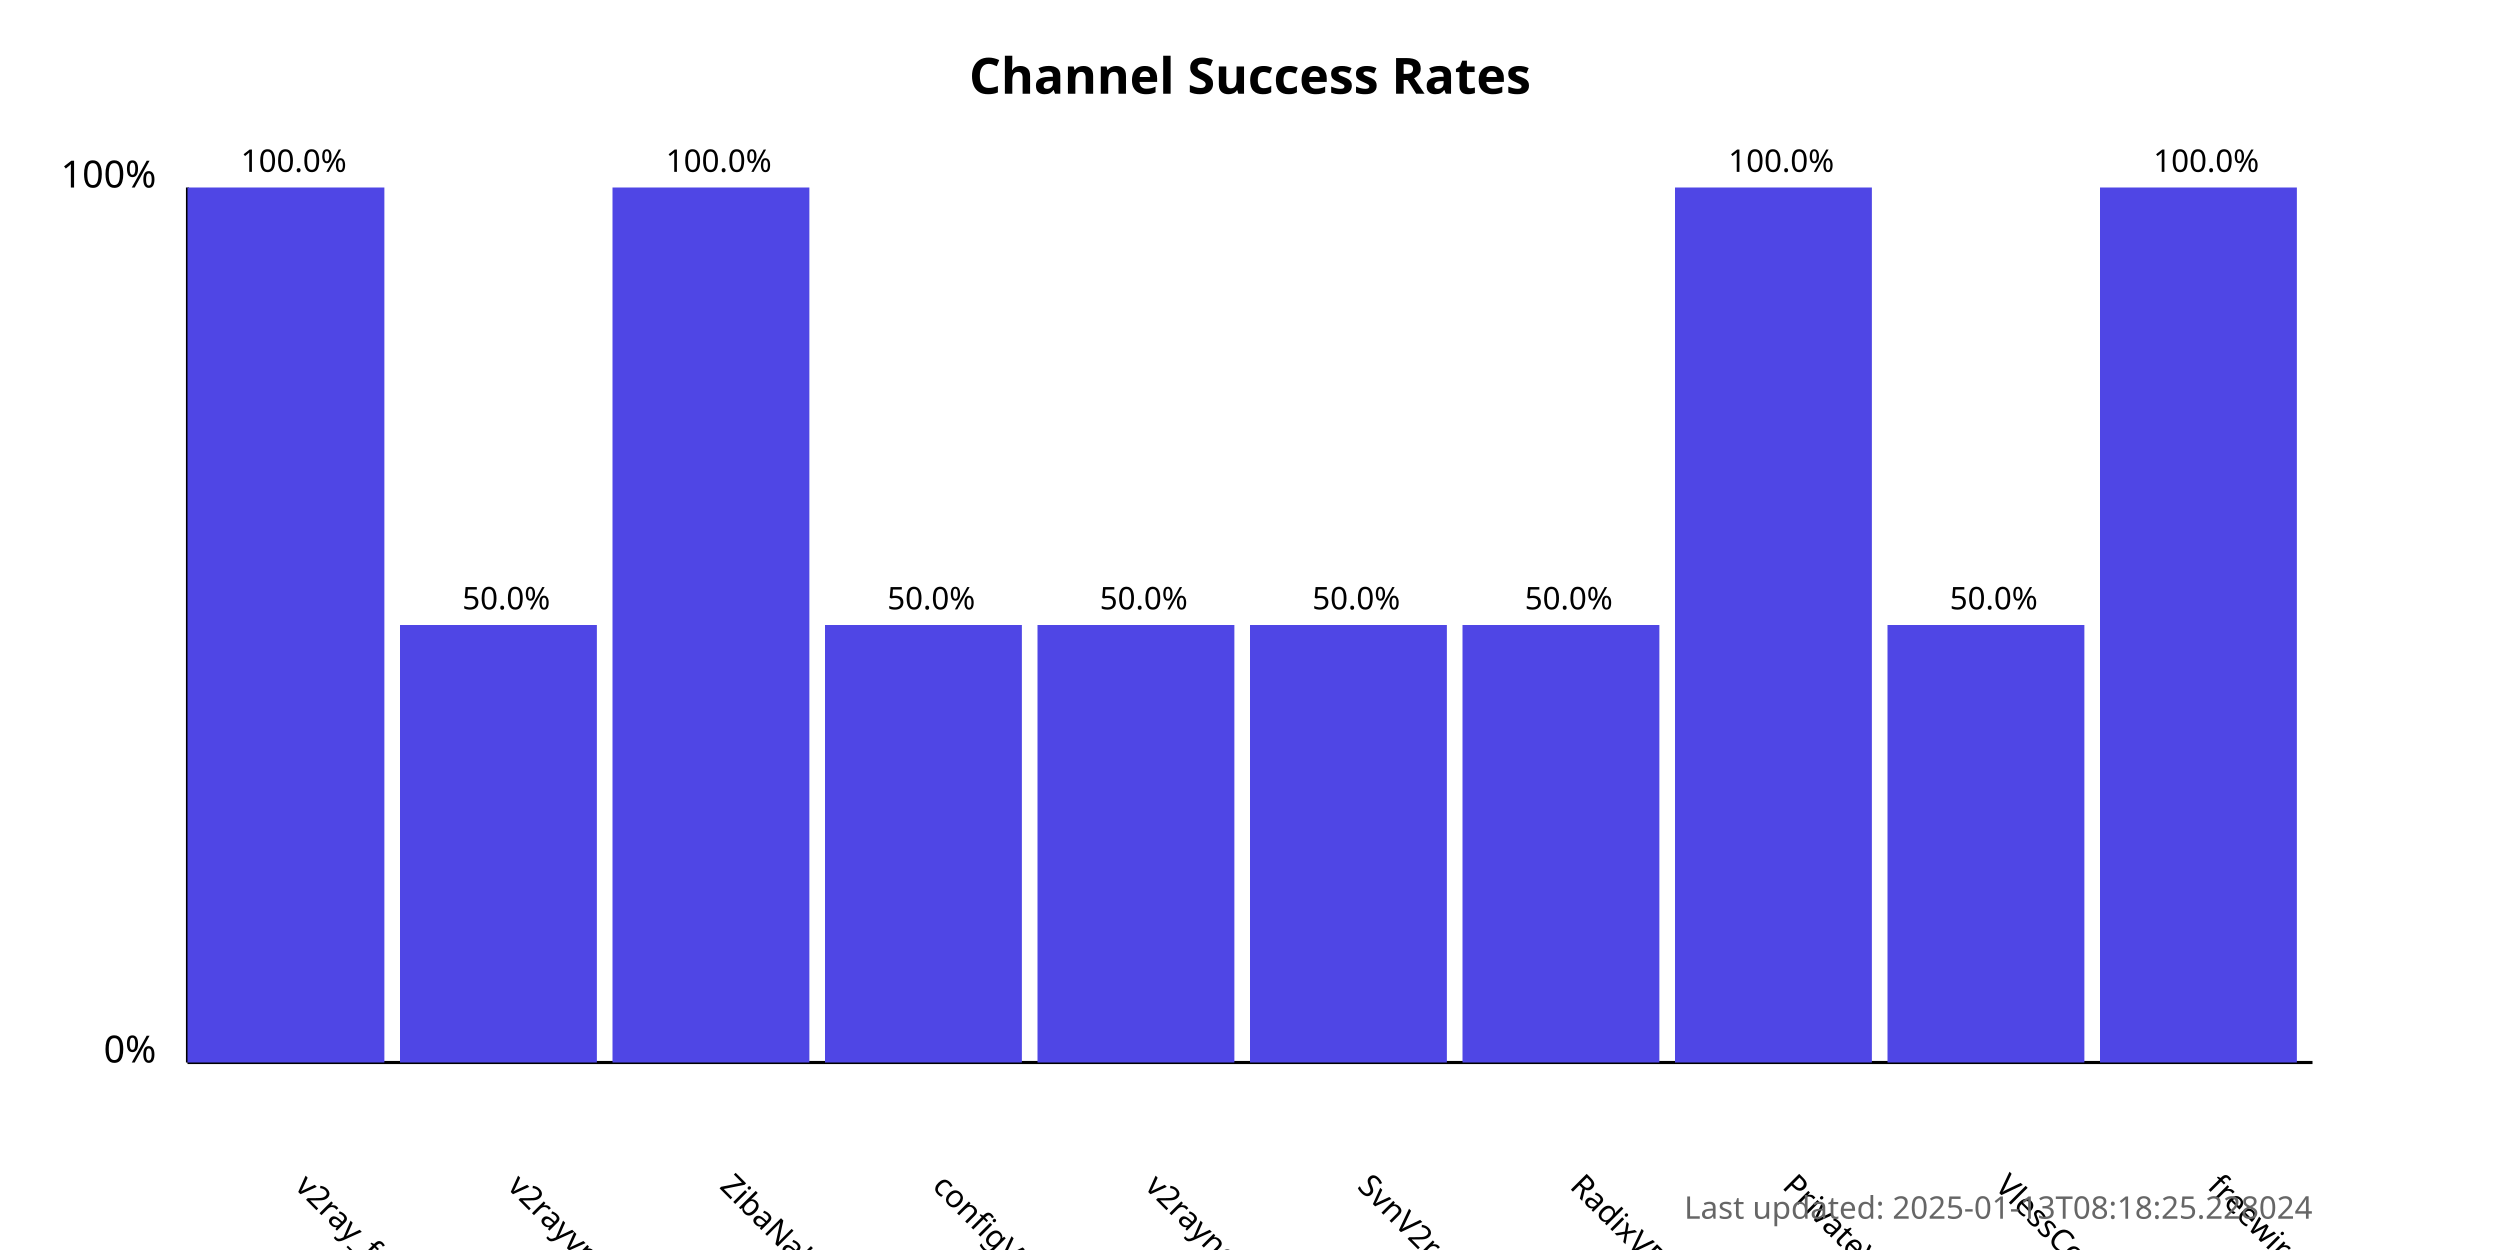
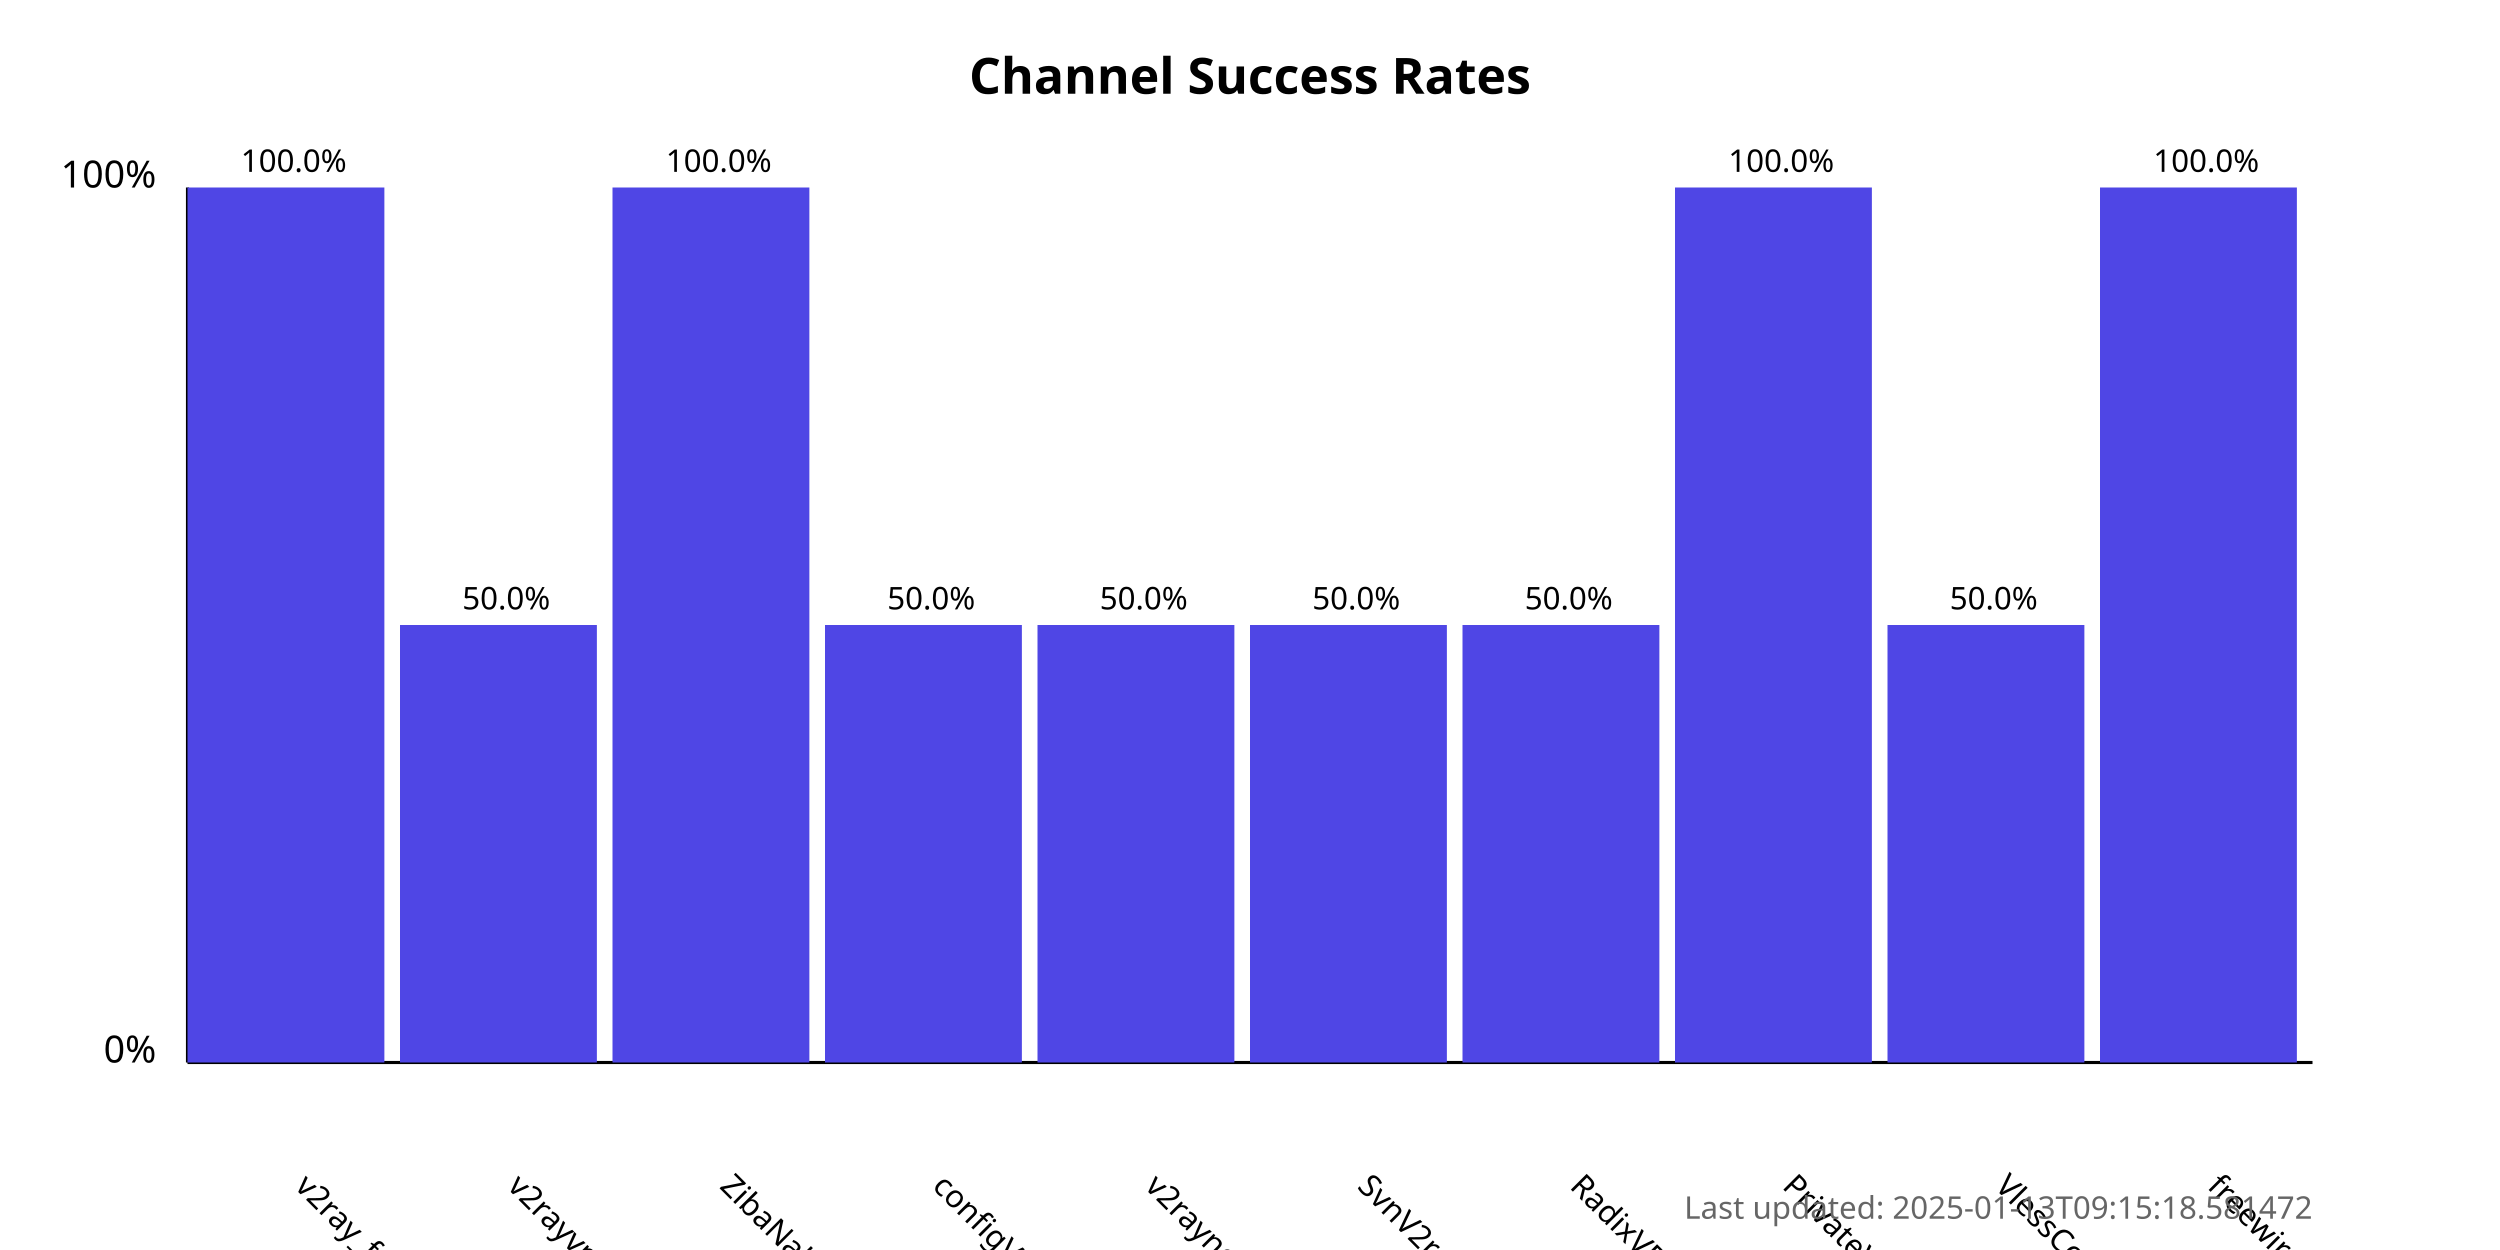
<svg xmlns="http://www.w3.org/2000/svg" width="800" height="400">
  <style>
            .chart-title { font: bold 16px sans-serif; }
            .axis-label { font: 12px sans-serif; }
            .tick-label { font: 10px sans-serif; }
            .bar { fill: #4f46e5; }
            .bar:hover { fill: #6366f1; }
            .timestamp { font: 10px sans-serif; fill: #666; }
        </style>
  <text x="400.0" y="30" text-anchor="middle" class="chart-title">
            Channel Success Rates
        </text>
  <line x1="60" y1="340" x2="60" y2="60" stroke="black" stroke-width="1" />
  <line x1="60" y1="340" x2="740" y2="340" stroke="black" stroke-width="1" />
  <text x="50" y="340" text-anchor="end" class="axis-label">0%</text>
  <text x="50" y="60" text-anchor="end" class="axis-label">100%</text>
  <g>
    <rect x="60" y="60.0" width="63.0" height="280.0" class="bar" />
    <text x="94.0" y="380" transform="rotate(45, 94.0, 380)" text-anchor="start" class="tick-label">
                v2ray_free_conf
            </text>
    <text x="94.0" y="55.0" text-anchor="middle" class="tick-label">
                100.0%
            </text>
  </g>
  <g>
    <rect x="128.0" y="200.0" width="63.0" height="140.0" class="bar" />
    <text x="162.0" y="380" transform="rotate(45, 162.0, 380)" text-anchor="start" class="tick-label">
                v2rayvpno
            </text>
    <text x="162.0" y="195.0" text-anchor="middle" class="tick-label">
                50.0%
            </text>
  </g>
  <g>
    <rect x="196.0" y="60.0" width="63.0" height="280.0" class="bar" />
    <text x="230.0" y="380" transform="rotate(45, 230.0, 380)" text-anchor="start" class="tick-label">
                ZibaNabz
            </text>
    <text x="230.0" y="55.0" text-anchor="middle" class="tick-label">
                100.0%
            </text>
  </g>
  <g>
    <rect x="264.0" y="200.0" width="63.0" height="140.0" class="bar" />
    <text x="298.0" y="380" transform="rotate(45, 298.0, 380)" text-anchor="start" class="tick-label">
                configV2rayForFree
            </text>
    <text x="298.0" y="195.0" text-anchor="middle" class="tick-label">
                50.0%
            </text>
  </g>
  <g>
    <rect x="332.0" y="200.0" width="63.0" height="140.0" class="bar" />
    <text x="366.0" y="380" transform="rotate(45, 366.0, 380)" text-anchor="start" class="tick-label">
                v2rayngvpn
            </text>
    <text x="366.0" y="195.0" text-anchor="middle" class="tick-label">
                50.0%
            </text>
  </g>
  <g>
    <rect x="400.0" y="200.0" width="63.0" height="140.0" class="bar" />
    <text x="434.0" y="380" transform="rotate(45, 434.0, 380)" text-anchor="start" class="tick-label">
                SvnV2ray
            </text>
    <text x="434.0" y="195.0" text-anchor="middle" class="tick-label">
                50.0%
            </text>
  </g>
  <g>
    <rect x="468.0" y="200.0" width="63.0" height="140.0" class="bar" />
    <text x="502.0" y="380" transform="rotate(45, 502.0, 380)" text-anchor="start" class="tick-label">
                RadixVPN
            </text>
    <text x="502.0" y="195.0" text-anchor="middle" class="tick-label">
                50.0%
            </text>
  </g>
  <g>
    <rect x="536.0" y="60.0" width="63.0" height="280.0" class="bar" />
    <text x="570.0" y="380" transform="rotate(45, 570.0, 380)" text-anchor="start" class="tick-label">
                PrivateVPNs
            </text>
    <text x="570.0" y="55.0" text-anchor="middle" class="tick-label">
                100.0%
            </text>
  </g>
  <g>
    <rect x="604.0" y="200.0" width="63.0" height="140.0" class="bar" />
    <text x="638.0" y="380" transform="rotate(45, 638.0, 380)" text-anchor="start" class="tick-label">
                VlessConfig
            </text>
    <text x="638.0" y="195.0" text-anchor="middle" class="tick-label">
                50.0%
            </text>
  </g>
  <g>
    <rect x="672.0" y="60.0" width="63.0" height="280.0" class="bar" />
    <text x="706.0" y="380" transform="rotate(45, 706.0, 380)" text-anchor="start" class="tick-label">
                freewireguard
            </text>
    <text x="706.0" y="55.0" text-anchor="middle" class="tick-label">
                100.0%
            </text>
  </g>
  <text x="740" y="390" text-anchor="end" class="timestamp">
-             Last updated: 2025-01-13T08:18:25.228024
+             Last updated: 2025-01-13T09:15:18.581472
        </text>
</svg>
